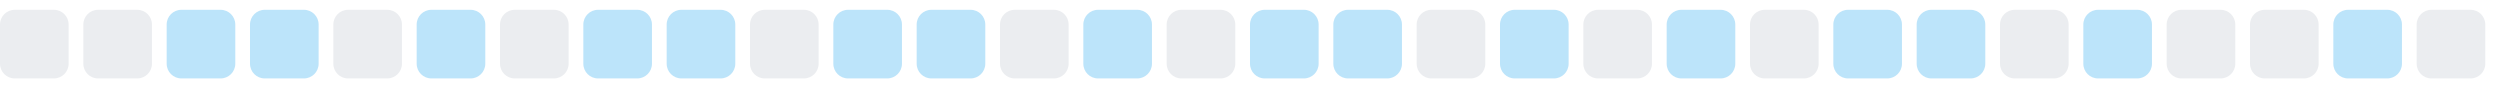
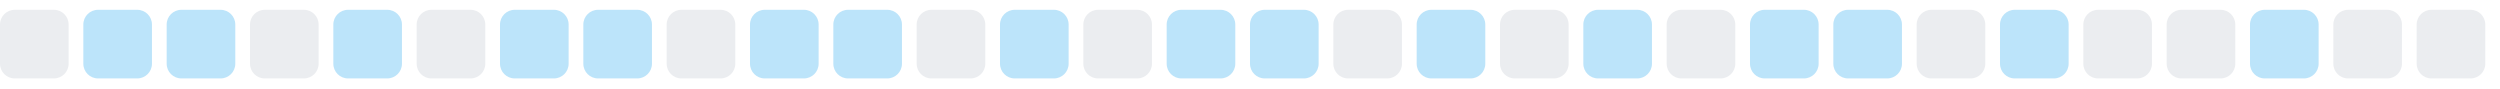
<svg xmlns="http://www.w3.org/2000/svg" width="255" height="9">
  <style>
        .level0 { fill: #ebedf0; }
        .level1 { fill: #bce4fa; }
        .level2 { fill: #75c7f7; }
        .level3 { fill: #30a9f2; }
        .level4 { fill: #008ee6; }
        @media (prefers-color-scheme: dark) {
          .level0 { fill: #161b22; }
          .level1 { fill: #0b3b5c; }
          .level2 { fill: #0a6299; }
          .level3 { fill: #008ee6; }
          .level4 { fill: #5bc4ff; }
        }
      </style>
  <rect x="0.0" y="1" width="7" height="7" rx="1.5" ry="1.5" class="level0" />
-   <rect x="8.5" y="1" width="7" height="7" rx="1.5" ry="1.5" class="level0" />
+   <rect x="8.5" y="1" width="7" height="7" rx="1.5" ry="1.5" class="level1" />
  <rect x="17.0" y="1" width="7" height="7" rx="1.5" ry="1.5" class="level1" />
-   <rect x="25.5" y="1" width="7" height="7" rx="1.5" ry="1.5" class="level1" />
-   <rect x="34.0" y="1" width="7" height="7" rx="1.5" ry="1.5" class="level0" />
-   <rect x="42.5" y="1" width="7" height="7" rx="1.5" ry="1.5" class="level1" />
-   <rect x="51.0" y="1" width="7" height="7" rx="1.5" ry="1.5" class="level0" />
+   <rect x="25.5" y="1" width="7" height="7" rx="1.5" ry="1.5" class="level0" />
+   <rect x="34.0" y="1" width="7" height="7" rx="1.5" ry="1.5" class="level1" />
+   <rect x="42.5" y="1" width="7" height="7" rx="1.5" ry="1.5" class="level0" />
+   <rect x="51.0" y="1" width="7" height="7" rx="1.5" ry="1.5" class="level1" />
  <rect x="59.5" y="1" width="7" height="7" rx="1.5" ry="1.5" class="level1" />
-   <rect x="68.0" y="1" width="7" height="7" rx="1.5" ry="1.5" class="level1" />
-   <rect x="76.5" y="1" width="7" height="7" rx="1.5" ry="1.5" class="level0" />
+   <rect x="68.0" y="1" width="7" height="7" rx="1.5" ry="1.5" class="level0" />
+   <rect x="76.5" y="1" width="7" height="7" rx="1.5" ry="1.5" class="level1" />
  <rect x="85.0" y="1" width="7" height="7" rx="1.5" ry="1.5" class="level1" />
-   <rect x="93.5" y="1" width="7" height="7" rx="1.5" ry="1.5" class="level1" />
-   <rect x="102.0" y="1" width="7" height="7" rx="1.5" ry="1.5" class="level0" />
-   <rect x="110.5" y="1" width="7" height="7" rx="1.5" ry="1.5" class="level1" />
-   <rect x="119.0" y="1" width="7" height="7" rx="1.5" ry="1.5" class="level0" />
+   <rect x="93.5" y="1" width="7" height="7" rx="1.5" ry="1.5" class="level0" />
+   <rect x="102.0" y="1" width="7" height="7" rx="1.5" ry="1.5" class="level1" />
+   <rect x="110.5" y="1" width="7" height="7" rx="1.5" ry="1.5" class="level0" />
+   <rect x="119.0" y="1" width="7" height="7" rx="1.5" ry="1.5" class="level1" />
  <rect x="127.5" y="1" width="7" height="7" rx="1.5" ry="1.5" class="level1" />
-   <rect x="136.0" y="1" width="7" height="7" rx="1.5" ry="1.5" class="level1" />
-   <rect x="144.5" y="1" width="7" height="7" rx="1.5" ry="1.5" class="level0" />
-   <rect x="153.0" y="1" width="7" height="7" rx="1.5" ry="1.5" class="level1" />
-   <rect x="161.5" y="1" width="7" height="7" rx="1.5" ry="1.5" class="level0" />
-   <rect x="170.0" y="1" width="7" height="7" rx="1.5" ry="1.5" class="level1" />
-   <rect x="178.5" y="1" width="7" height="7" rx="1.5" ry="1.5" class="level0" />
+   <rect x="136.0" y="1" width="7" height="7" rx="1.5" ry="1.5" class="level0" />
+   <rect x="144.5" y="1" width="7" height="7" rx="1.5" ry="1.5" class="level1" />
+   <rect x="153.0" y="1" width="7" height="7" rx="1.5" ry="1.5" class="level0" />
+   <rect x="161.5" y="1" width="7" height="7" rx="1.5" ry="1.5" class="level1" />
+   <rect x="170.0" y="1" width="7" height="7" rx="1.5" ry="1.5" class="level0" />
+   <rect x="178.5" y="1" width="7" height="7" rx="1.5" ry="1.5" class="level1" />
  <rect x="187.0" y="1" width="7" height="7" rx="1.5" ry="1.5" class="level1" />
-   <rect x="195.5" y="1" width="7" height="7" rx="1.5" ry="1.5" class="level1" />
-   <rect x="204.0" y="1" width="7" height="7" rx="1.5" ry="1.5" class="level0" />
-   <rect x="212.5" y="1" width="7" height="7" rx="1.5" ry="1.5" class="level1" />
+   <rect x="195.5" y="1" width="7" height="7" rx="1.5" ry="1.5" class="level0" />
+   <rect x="204.0" y="1" width="7" height="7" rx="1.5" ry="1.5" class="level1" />
+   <rect x="212.5" y="1" width="7" height="7" rx="1.5" ry="1.5" class="level0" />
  <rect x="221.0" y="1" width="7" height="7" rx="1.5" ry="1.5" class="level0" />
-   <rect x="229.5" y="1" width="7" height="7" rx="1.5" ry="1.5" class="level0" />
-   <rect x="238.0" y="1" width="7" height="7" rx="1.5" ry="1.5" class="level1" />
+   <rect x="229.5" y="1" width="7" height="7" rx="1.5" ry="1.5" class="level1" />
+   <rect x="238.0" y="1" width="7" height="7" rx="1.5" ry="1.5" class="level0" />
  <rect x="246.5" y="1" width="7" height="7" rx="1.5" ry="1.5" class="level0" />
</svg>
